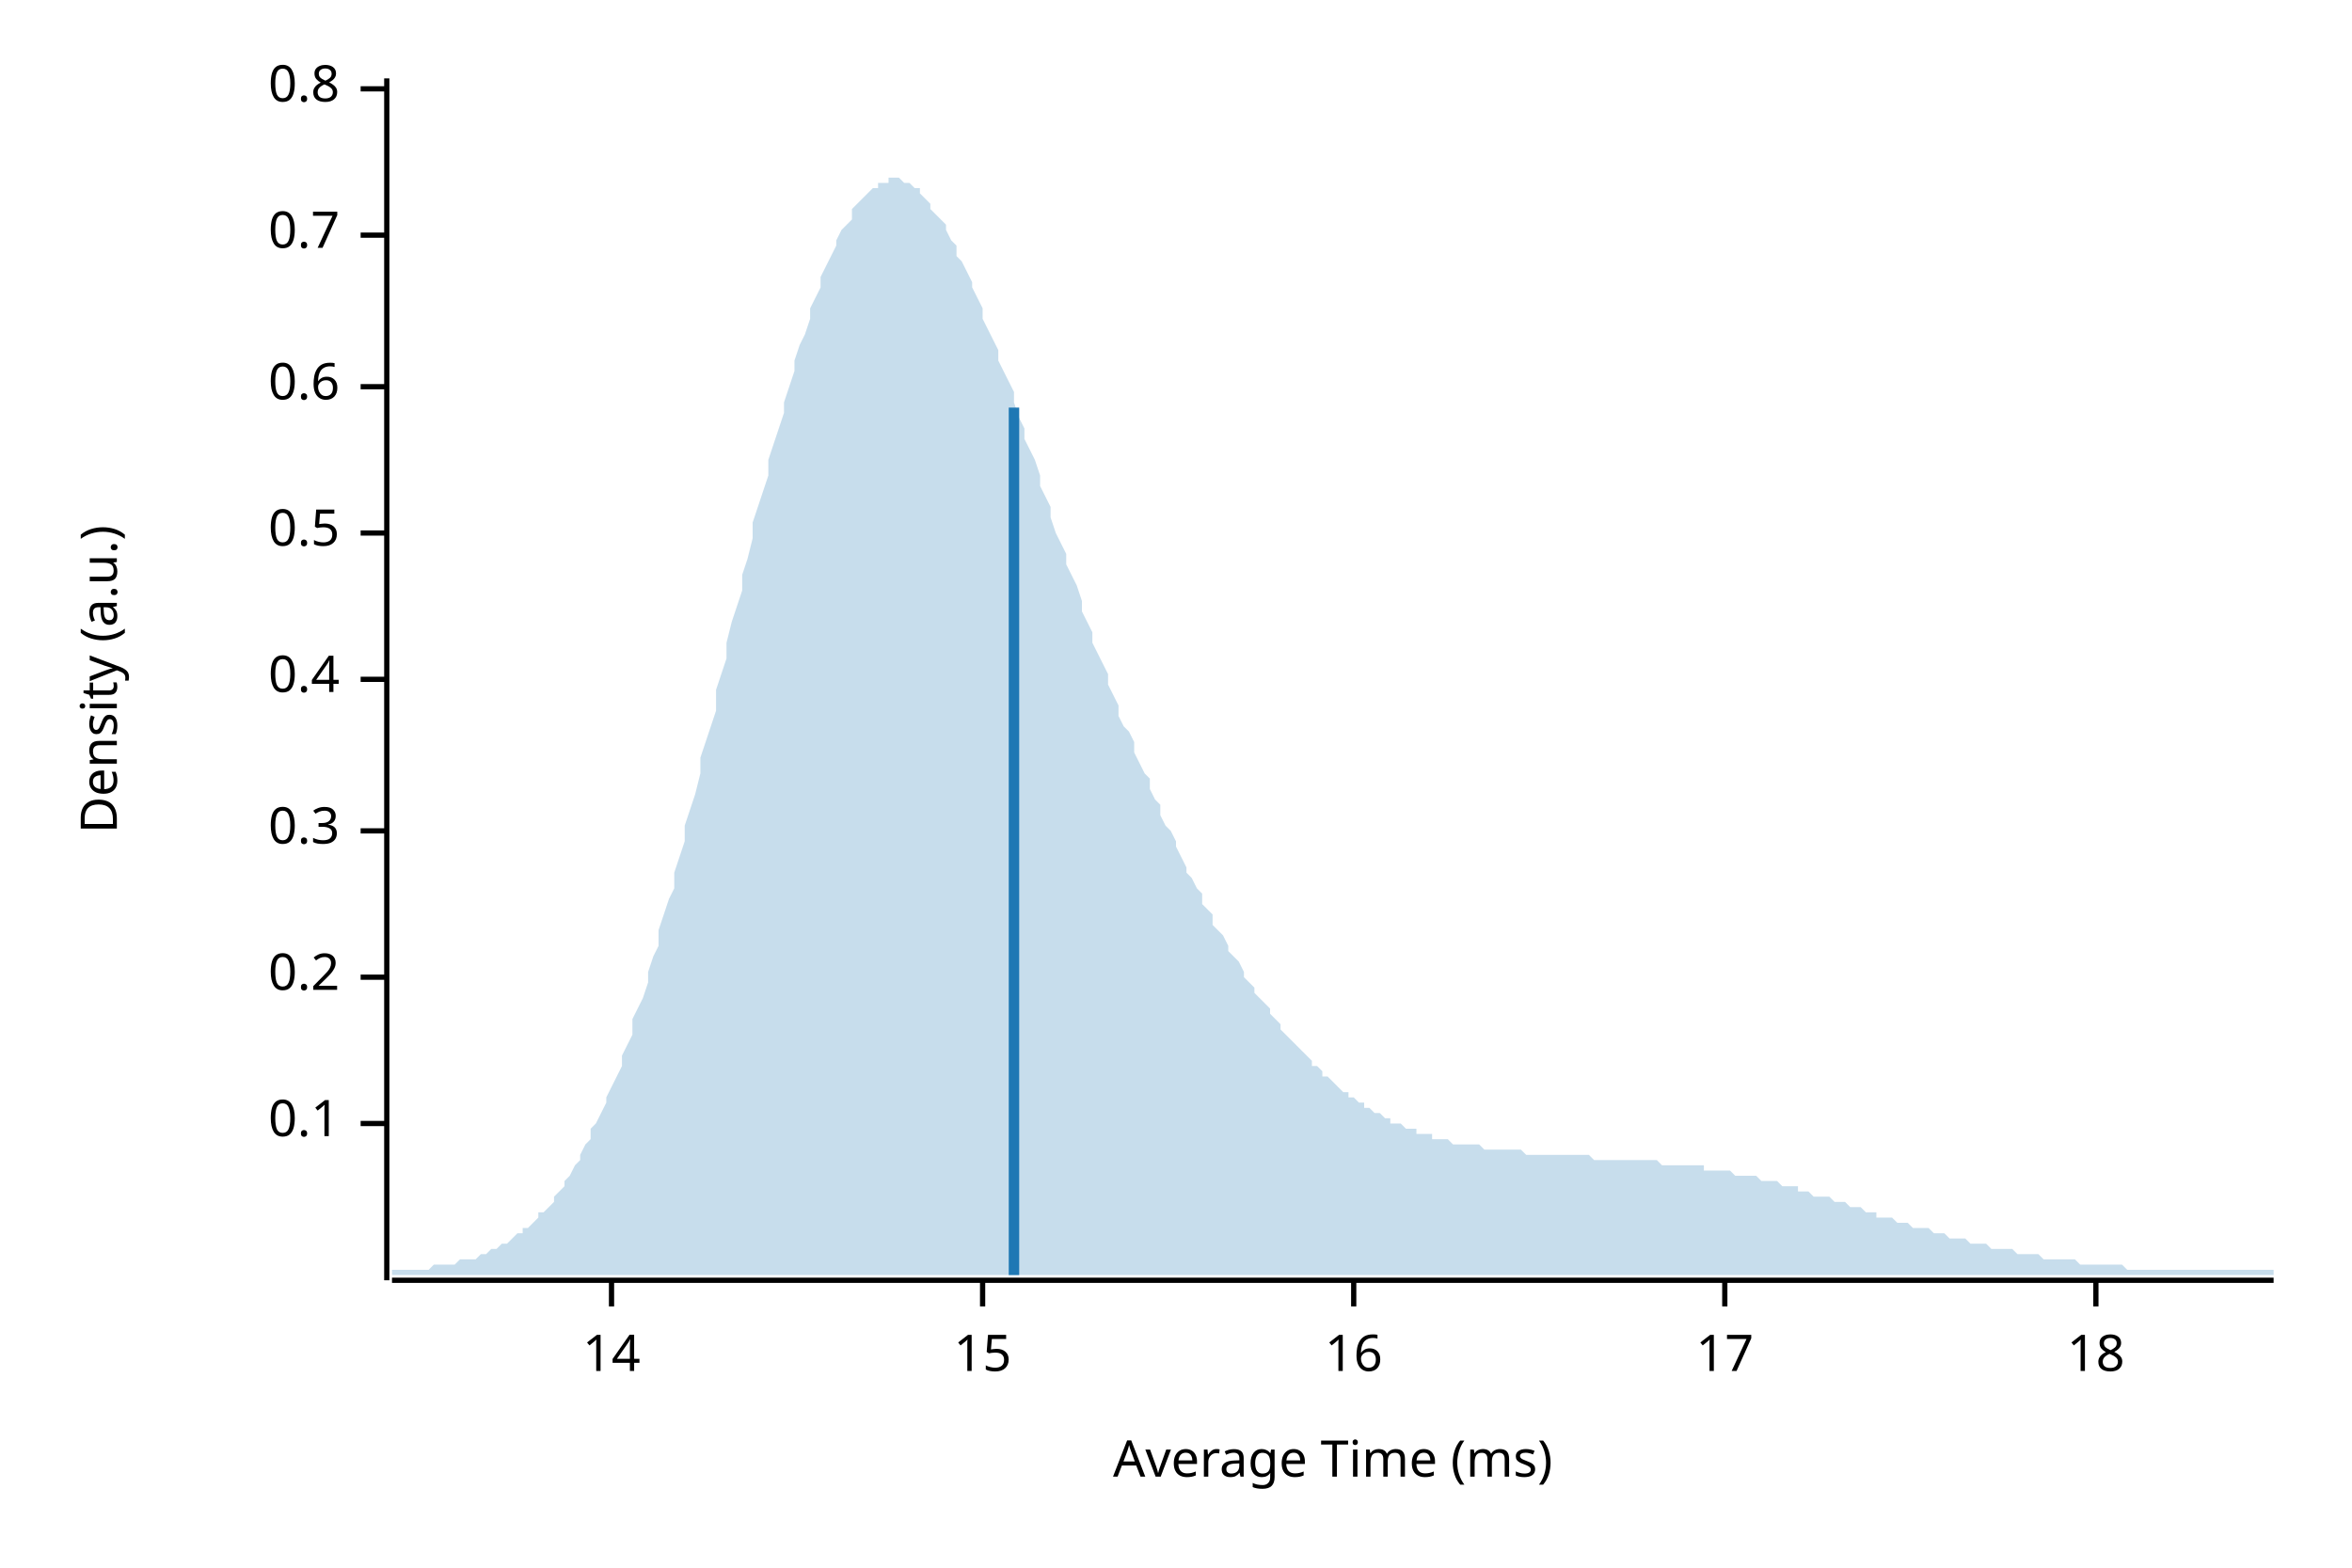
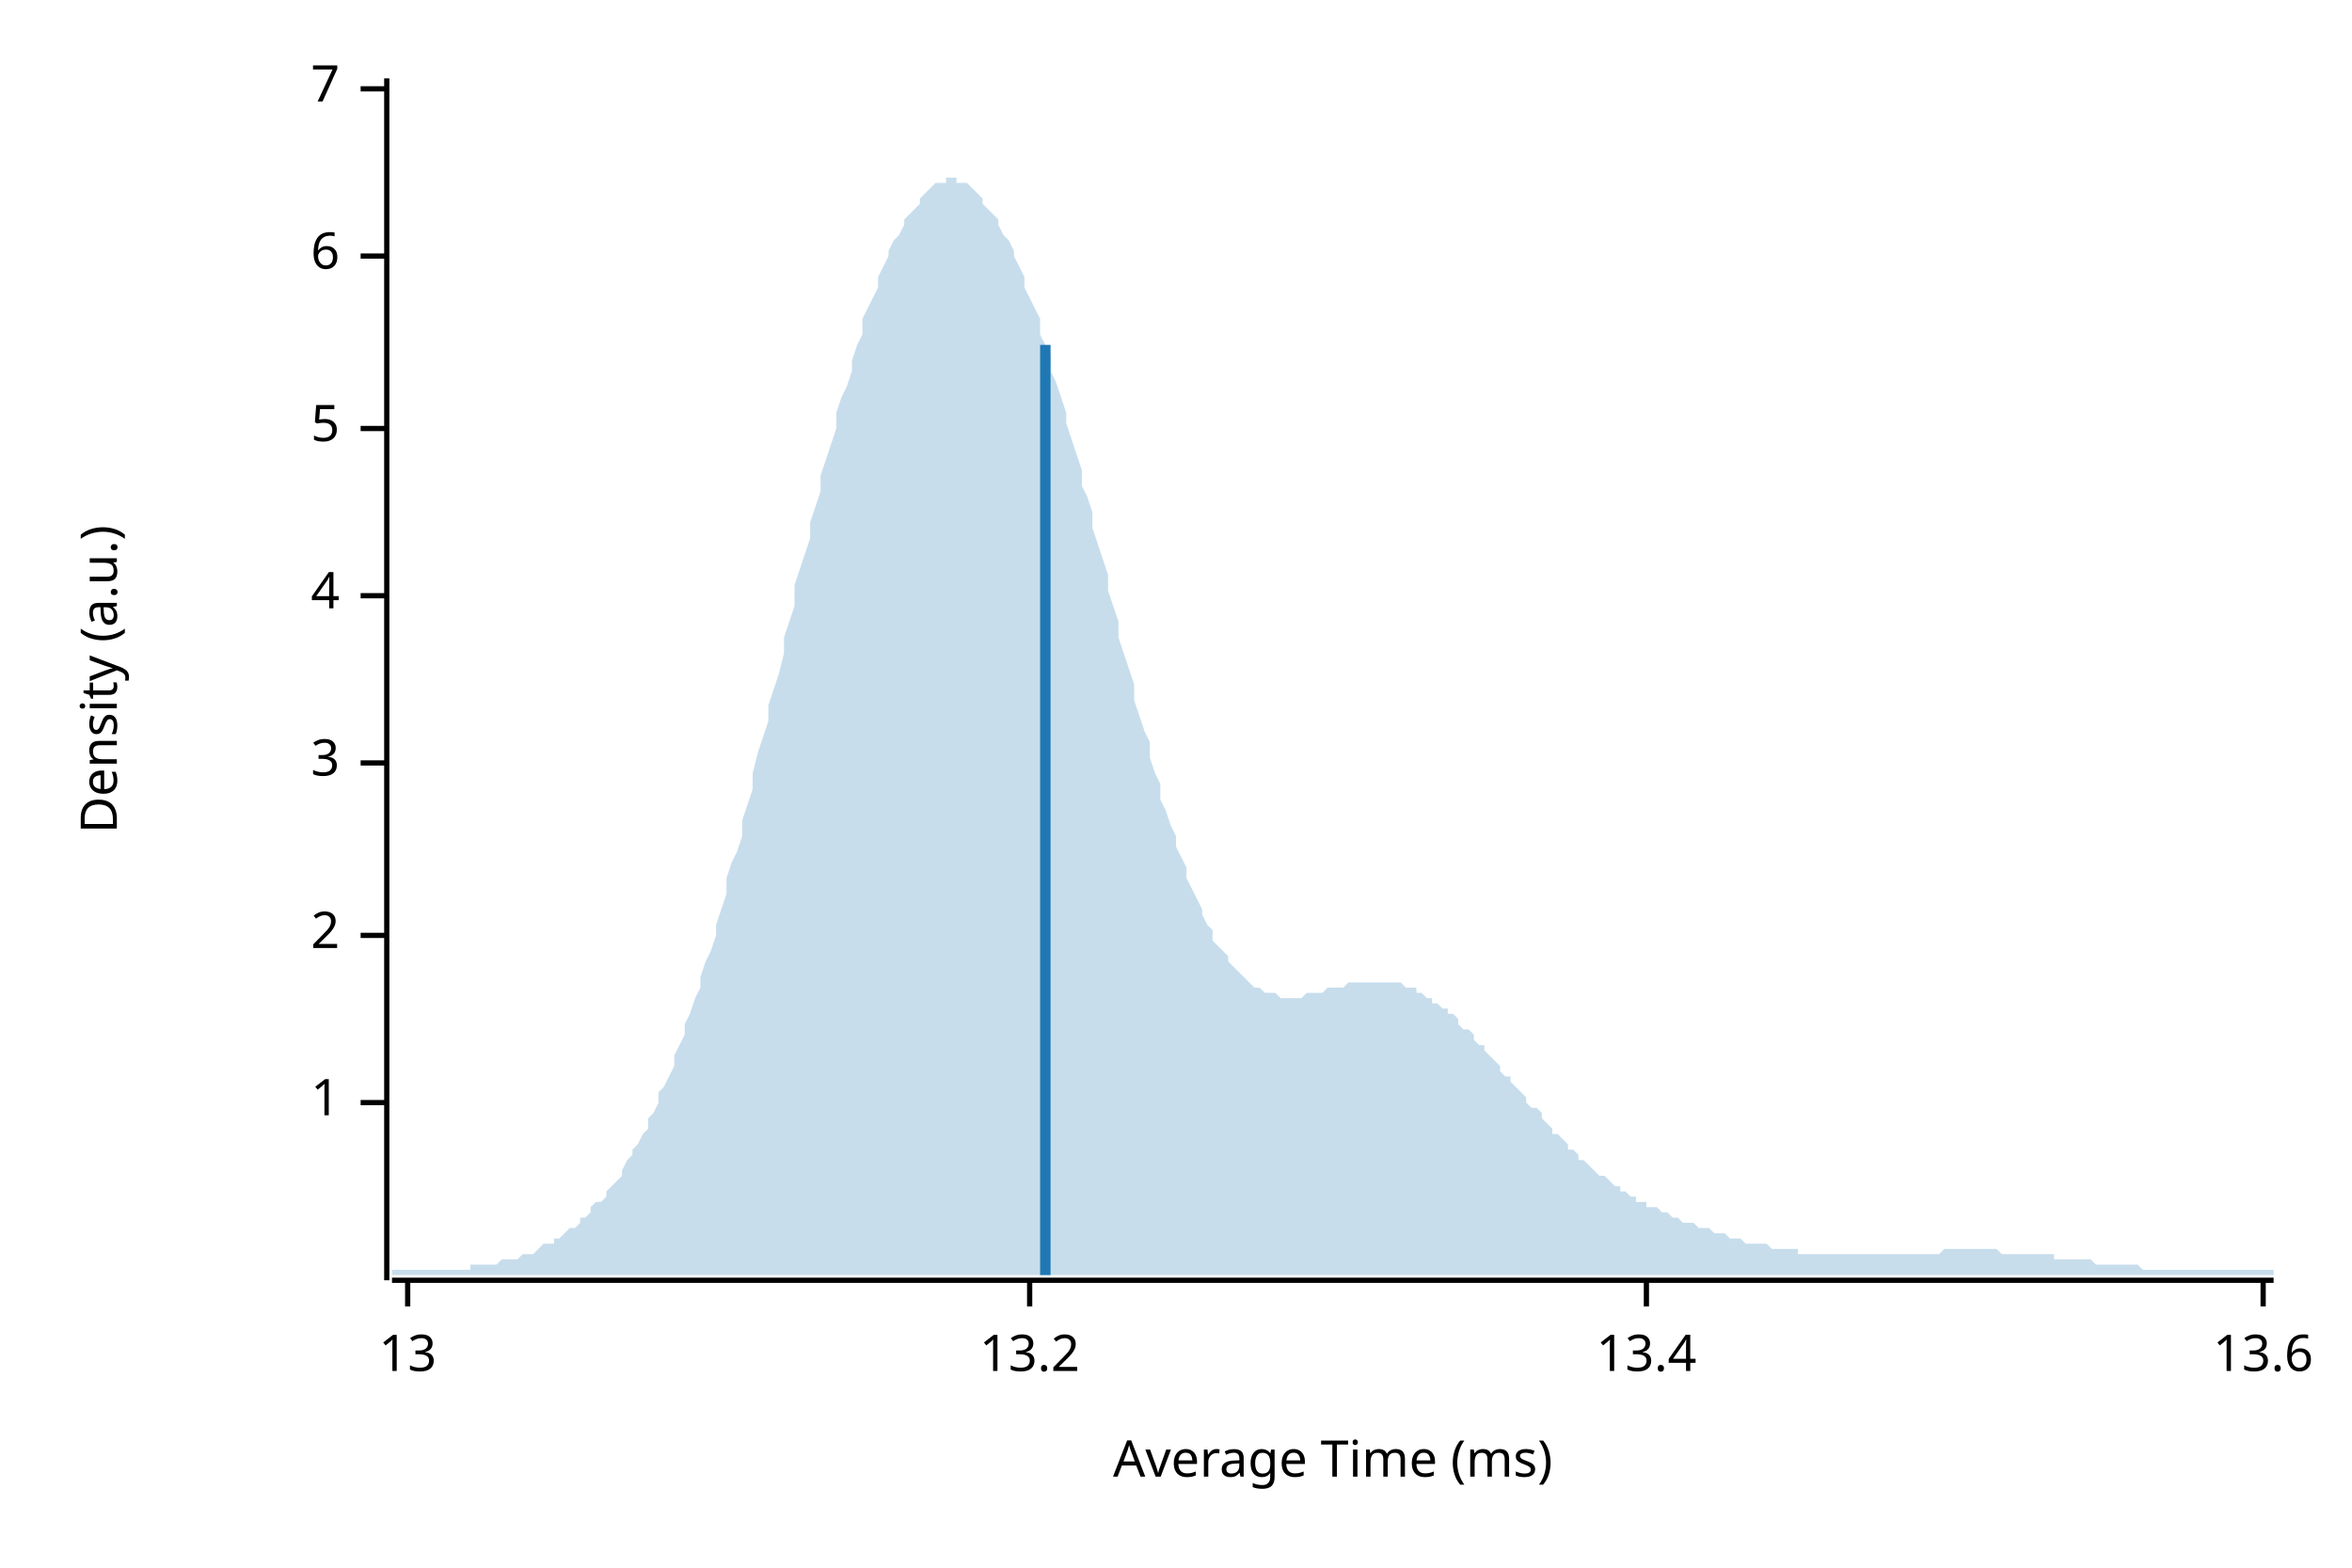
<svg xmlns="http://www.w3.org/2000/svg" width="450" height="300" viewBox="0 0 450 300">
  <text x="15" y="130" dy="0.76em" text-anchor="middle" font-family="sans-serif" font-size="9.677" opacity="1" fill="#000000" transform="rotate(270, 15, 130)">
Density (a.u.)
</text>
  <text x="255" y="285" dy="-0.5ex" text-anchor="middle" font-family="sans-serif" font-size="9.677" opacity="1" fill="#000000">
Average Time (ms)
</text>
  <polyline fill="none" opacity="1" stroke="#000000" stroke-width="1" points="74,15 74,245 " />
-   <text x="65" y="215" dy="0.5ex" text-anchor="end" font-family="sans-serif" font-size="9.677" opacity="1" fill="#000000">
- 0.1
+   <text x="65" y="211" dy="0.5ex" text-anchor="end" font-family="sans-serif" font-size="9.677" opacity="1" fill="#000000">
+ 1
</text>
-   <polyline fill="none" opacity="1" stroke="#000000" stroke-width="1" points="69,215 74,215 " />
-   <text x="65" y="187" dy="0.5ex" text-anchor="end" font-family="sans-serif" font-size="9.677" opacity="1" fill="#000000">
- 0.2
+   <polyline fill="none" opacity="1" stroke="#000000" stroke-width="1" points="69,211 74,211 " />
+   <text x="65" y="179" dy="0.5ex" text-anchor="end" font-family="sans-serif" font-size="9.677" opacity="1" fill="#000000">
+ 2
</text>
-   <polyline fill="none" opacity="1" stroke="#000000" stroke-width="1" points="69,187 74,187 " />
-   <text x="65" y="159" dy="0.5ex" text-anchor="end" font-family="sans-serif" font-size="9.677" opacity="1" fill="#000000">
- 0.3
+   <polyline fill="none" opacity="1" stroke="#000000" stroke-width="1" points="69,179 74,179 " />
+   <text x="65" y="146" dy="0.5ex" text-anchor="end" font-family="sans-serif" font-size="9.677" opacity="1" fill="#000000">
+ 3
</text>
-   <polyline fill="none" opacity="1" stroke="#000000" stroke-width="1" points="69,159 74,159 " />
-   <text x="65" y="130" dy="0.5ex" text-anchor="end" font-family="sans-serif" font-size="9.677" opacity="1" fill="#000000">
- 0.4
+   <polyline fill="none" opacity="1" stroke="#000000" stroke-width="1" points="69,146 74,146 " />
+   <text x="65" y="114" dy="0.5ex" text-anchor="end" font-family="sans-serif" font-size="9.677" opacity="1" fill="#000000">
+ 4
</text>
-   <polyline fill="none" opacity="1" stroke="#000000" stroke-width="1" points="69,130 74,130 " />
-   <text x="65" y="102" dy="0.5ex" text-anchor="end" font-family="sans-serif" font-size="9.677" opacity="1" fill="#000000">
- 0.5
+   <polyline fill="none" opacity="1" stroke="#000000" stroke-width="1" points="69,114 74,114 " />
+   <text x="65" y="82" dy="0.5ex" text-anchor="end" font-family="sans-serif" font-size="9.677" opacity="1" fill="#000000">
+ 5
</text>
-   <polyline fill="none" opacity="1" stroke="#000000" stroke-width="1" points="69,102 74,102 " />
-   <text x="65" y="74" dy="0.5ex" text-anchor="end" font-family="sans-serif" font-size="9.677" opacity="1" fill="#000000">
- 0.6
+   <polyline fill="none" opacity="1" stroke="#000000" stroke-width="1" points="69,82 74,82 " />
+   <text x="65" y="49" dy="0.5ex" text-anchor="end" font-family="sans-serif" font-size="9.677" opacity="1" fill="#000000">
+ 6
</text>
-   <polyline fill="none" opacity="1" stroke="#000000" stroke-width="1" points="69,74 74,74 " />
-   <text x="65" y="45" dy="0.5ex" text-anchor="end" font-family="sans-serif" font-size="9.677" opacity="1" fill="#000000">
- 0.7
- </text>
-   <polyline fill="none" opacity="1" stroke="#000000" stroke-width="1" points="69,45 74,45 " />
+   <polyline fill="none" opacity="1" stroke="#000000" stroke-width="1" points="69,49 74,49 " />
  <text x="65" y="17" dy="0.5ex" text-anchor="end" font-family="sans-serif" font-size="9.677" opacity="1" fill="#000000">
- 0.8
+ 7
</text>
  <polyline fill="none" opacity="1" stroke="#000000" stroke-width="1" points="69,17 74,17 " />
  <polyline fill="none" opacity="1" stroke="#000000" stroke-width="1" points="75,245 435,245 " />
-   <text x="117" y="255" dy="0.76em" text-anchor="middle" font-family="sans-serif" font-size="9.677" opacity="1" fill="#000000">
- 14
+   <text x="78" y="255" dy="0.76em" text-anchor="middle" font-family="sans-serif" font-size="9.677" opacity="1" fill="#000000">
+ 13
</text>
-   <polyline fill="none" opacity="1" stroke="#000000" stroke-width="1" points="117,245 117,250 " />
-   <text x="188" y="255" dy="0.76em" text-anchor="middle" font-family="sans-serif" font-size="9.677" opacity="1" fill="#000000">
- 15
+   <polyline fill="none" opacity="1" stroke="#000000" stroke-width="1" points="78,245 78,250 " />
+   <text x="197" y="255" dy="0.76em" text-anchor="middle" font-family="sans-serif" font-size="9.677" opacity="1" fill="#000000">
+ 13.2
</text>
-   <polyline fill="none" opacity="1" stroke="#000000" stroke-width="1" points="188,245 188,250 " />
-   <text x="259" y="255" dy="0.76em" text-anchor="middle" font-family="sans-serif" font-size="9.677" opacity="1" fill="#000000">
- 16
+   <polyline fill="none" opacity="1" stroke="#000000" stroke-width="1" points="197,245 197,250 " />
+   <text x="315" y="255" dy="0.76em" text-anchor="middle" font-family="sans-serif" font-size="9.677" opacity="1" fill="#000000">
+ 13.4
</text>
-   <polyline fill="none" opacity="1" stroke="#000000" stroke-width="1" points="259,245 259,250 " />
-   <text x="330" y="255" dy="0.76em" text-anchor="middle" font-family="sans-serif" font-size="9.677" opacity="1" fill="#000000">
- 17
+   <polyline fill="none" opacity="1" stroke="#000000" stroke-width="1" points="315,245 315,250 " />
+   <text x="433" y="255" dy="0.76em" text-anchor="middle" font-family="sans-serif" font-size="9.677" opacity="1" fill="#000000">
+ 13.6
</text>
-   <polyline fill="none" opacity="1" stroke="#000000" stroke-width="1" points="330,245 330,250 " />
-   <text x="401" y="255" dy="0.76em" text-anchor="middle" font-family="sans-serif" font-size="9.677" opacity="1" fill="#000000">
- 18
- </text>
-   <polyline fill="none" opacity="1" stroke="#000000" stroke-width="1" points="401,245 401,250 " />
-   <polygon opacity="0.25" fill="#1F78B4" points="75,243 75,243 76,243 77,243 77,243 78,243 79,243 80,243 80,243 81,243 82,243 82,243 83,242 84,242 85,242 85,242 86,242 87,242 87,242 88,241 89,241 90,241 90,241 91,241 92,240 93,240 93,240 94,239 95,239 95,239 96,238 97,238 98,237 98,237 99,236 100,236 100,235 101,235 102,234 103,233 103,232 104,232 105,231 106,230 106,229 107,228 108,227 108,226 109,225 110,223 111,222 111,221 112,219 113,218 113,216 114,215 115,213 116,211 116,210 117,208 118,206 119,204 119,202 120,200 121,198 121,195 122,193 123,191 124,188 124,186 125,183 126,181 126,178 127,175 128,172 129,170 129,167 130,164 131,161 131,158 132,155 133,152 134,148 134,145 135,142 136,139 137,136 137,132 138,129 139,126 139,123 140,119 141,116 142,113 142,110 143,107 144,103 144,100 145,97 146,94 147,91 147,88 148,85 149,82 150,79 150,77 151,74 152,71 152,69 153,66 154,64 155,61 155,59 156,57 157,55 157,53 158,51 159,49 160,47 160,46 161,44 162,43 163,42 163,40 164,39 165,38 165,38 166,37 167,36 168,36 168,35 169,35 170,35 170,34 171,34 172,34 173,35 173,35 174,35 175,36 176,36 176,37 177,38 178,39 178,40 179,41 180,42 181,43 181,44 182,46 183,47 183,49 184,50 185,52 186,54 186,55 187,57 188,59 188,61 189,63 190,65 191,67 191,69 192,71 193,73 194,75 194,77 195,80 196,82 196,84 197,86 198,88 199,91 199,93 200,95 201,97 201,99 202,102 203,104 204,106 204,108 205,110 206,112 207,115 207,117 208,119 209,121 209,123 210,125 211,127 212,129 212,131 213,133 214,135 214,137 215,139 216,140 217,142 217,144 218,146 219,148 220,149 220,151 221,153 222,154 222,156 223,158 224,159 225,161 225,162 226,164 227,166 227,167 228,168 229,170 230,171 230,173 231,174 232,175 232,177 233,178 234,179 235,181 235,182 236,183 237,184 238,186 238,187 239,188 240,189 240,190 241,191 242,192 243,193 243,194 244,195 245,196 245,197 246,198 247,199 248,200 248,200 249,201 250,202 251,203 251,204 252,204 253,205 253,206 254,206 255,207 256,208 256,208 257,209 258,209 258,210 259,210 260,211 261,211 261,212 262,212 263,213 264,213 264,213 265,214 266,214 266,215 267,215 268,215 269,216 269,216 270,216 271,216 271,217 272,217 273,217 274,217 274,218 275,218 276,218 277,218 277,218 278,219 279,219 279,219 280,219 281,219 282,219 282,219 283,219 284,220 284,220 285,220 286,220 287,220 287,220 288,220 289,220 289,220 290,220 291,220 292,221 292,221 293,221 294,221 295,221 295,221 296,221 297,221 297,221 298,221 299,221 300,221 300,221 301,221 302,221 302,221 303,221 304,221 305,222 305,222 306,222 307,222 308,222 308,222 309,222 310,222 310,222 311,222 312,222 313,222 313,222 314,222 315,222 315,222 316,222 317,222 318,223 318,223 319,223 320,223 321,223 321,223 322,223 323,223 323,223 324,223 325,223 326,223 326,224 327,224 328,224 328,224 329,224 330,224 331,224 331,224 332,225 333,225 333,225 334,225 335,225 336,225 336,225 337,226 338,226 339,226 339,226 340,226 341,227 341,227 342,227 343,227 344,227 344,228 345,228 346,228 346,228 347,229 348,229 349,229 349,229 350,229 351,230 352,230 352,230 353,230 354,231 354,231 355,231 356,231 357,232 357,232 358,232 359,232 359,233 360,233 361,233 362,233 362,233 363,234 364,234 365,234 365,234 366,235 367,235 367,235 368,235 369,235 370,236 370,236 371,236 372,236 372,236 373,237 374,237 375,237 375,237 376,237 377,238 378,238 378,238 379,238 380,238 380,238 381,239 382,239 383,239 383,239 384,239 385,239 385,239 386,240 387,240 388,240 388,240 389,240 390,240 390,240 391,241 392,241 393,241 393,241 394,241 395,241 396,241 396,241 397,241 398,242 398,242 399,242 400,242 401,242 401,242 402,242 403,242 403,242 404,242 405,242 406,242 406,242 407,243 408,243 409,243 409,243 410,243 411,243 411,243 412,243 413,243 414,243 414,243 415,243 416,243 416,243 417,243 418,243 419,243 419,243 420,243 421,243 422,243 422,243 423,243 424,243 424,243 425,243 426,243 427,243 427,243 428,243 429,243 429,243 430,243 431,243 432,243 432,243 433,243 434,243 435,243 435,244 75,244 " />
-   <polyline fill="none" opacity="1" stroke="#1F78B4" stroke-width="2" points="194,244 194,78 " />
+   <polyline fill="none" opacity="1" stroke="#000000" stroke-width="1" points="433,245 433,250 " />
+   <polygon opacity="0.25" fill="#1F78B4" points="75,243 75,243 76,243 77,243 77,243 78,243 79,243 80,243 80,243 81,243 82,243 82,243 83,243 84,243 85,243 85,243 86,243 87,243 87,243 88,243 89,243 90,243 90,242 91,242 92,242 93,242 93,242 94,242 95,242 95,242 96,241 97,241 98,241 98,241 99,241 100,240 100,240 101,240 102,240 103,239 103,239 104,238 105,238 106,238 106,237 107,237 108,236 108,236 109,235 110,235 111,234 111,233 112,233 113,232 113,231 114,230 115,230 116,229 116,228 117,227 118,226 119,225 119,224 120,222 121,221 121,220 122,219 123,217 124,216 124,214 125,213 126,211 126,209 127,208 128,206 129,204 129,202 130,200 131,198 131,196 132,194 133,191 134,189 134,187 135,184 136,182 137,179 137,177 138,174 139,171 139,168 140,165 141,163 142,160 142,157 143,154 144,151 144,148 145,144 146,141 147,138 147,135 148,132 149,129 150,125 150,122 151,119 152,116 152,112 153,109 154,106 155,103 155,100 156,97 157,94 157,91 158,88 159,85 160,82 160,79 161,76 162,74 163,71 163,69 164,66 165,64 165,61 166,59 167,57 168,55 168,53 169,51 170,49 170,48 171,46 172,45 173,43 173,42 174,41 175,40 176,39 176,38 177,37 178,36 178,36 179,35 180,35 181,35 181,34 182,34 183,34 183,35 184,35 185,35 186,36 186,36 187,37 188,38 188,39 189,40 190,41 191,42 191,43 192,45 193,46 194,48 194,49 195,51 196,53 196,55 197,57 198,59 199,61 199,64 200,66 201,68 201,71 202,73 203,76 204,79 204,81 205,84 206,87 207,90 207,93 208,95 209,98 209,101 210,104 211,107 212,110 212,113 213,116 214,119 214,122 215,125 216,128 217,131 217,134 218,137 219,140 220,142 220,145 221,148 222,150 222,153 223,155 224,158 225,160 225,162 226,164 227,166 227,168 228,170 229,172 230,174 230,175 231,177 232,178 232,180 233,181 234,182 235,183 235,184 236,185 237,186 238,187 238,187 239,188 240,189 240,189 241,189 242,190 243,190 243,190 244,190 245,191 245,191 246,191 247,191 248,191 248,191 249,191 250,190 251,190 251,190 252,190 253,190 253,190 254,189 255,189 256,189 256,189 257,189 258,188 258,188 259,188 260,188 261,188 261,188 262,188 263,188 264,188 264,188 265,188 266,188 266,188 267,188 268,188 269,189 269,189 270,189 271,189 271,190 272,190 273,191 274,191 274,192 275,192 276,193 277,193 277,194 278,194 279,195 279,196 280,197 281,197 282,198 282,199 283,200 284,200 284,201 285,202 286,203 287,204 287,205 288,206 289,206 289,207 290,208 291,209 292,210 292,211 293,212 294,212 295,213 295,214 296,215 297,216 297,217 298,217 299,218 300,219 300,220 301,220 302,221 302,222 303,222 304,223 305,224 305,224 306,225 307,225 308,226 308,226 309,227 310,227 310,228 311,228 312,229 313,229 313,230 314,230 315,230 315,231 316,231 317,231 318,232 318,232 319,232 320,233 321,233 321,233 322,234 323,234 323,234 324,234 325,235 326,235 326,235 327,235 328,236 328,236 329,236 330,236 331,237 331,237 332,237 333,237 333,237 334,238 335,238 336,238 336,238 337,238 338,238 339,239 339,239 340,239 341,239 341,239 342,239 343,239 344,239 344,240 345,240 346,240 346,240 347,240 348,240 349,240 349,240 350,240 351,240 352,240 352,240 353,240 354,240 354,240 355,240 356,240 357,240 357,240 358,240 359,240 359,240 360,240 361,240 362,240 362,240 363,240 364,240 365,240 365,240 366,240 367,240 367,240 368,240 369,240 370,240 370,240 371,240 372,239 372,239 373,239 374,239 375,239 375,239 376,239 377,239 378,239 378,239 379,239 380,239 380,239 381,239 382,239 383,240 383,240 384,240 385,240 385,240 386,240 387,240 388,240 388,240 389,240 390,240 390,240 391,240 392,240 393,240 393,241 394,241 395,241 396,241 396,241 397,241 398,241 398,241 399,241 400,241 401,242 401,242 402,242 403,242 403,242 404,242 405,242 406,242 406,242 407,242 408,242 409,242 409,242 410,243 411,243 411,243 412,243 413,243 414,243 414,243 415,243 416,243 416,243 417,243 418,243 419,243 419,243 420,243 421,243 422,243 422,243 423,243 424,243 424,243 425,243 426,243 427,243 427,243 428,243 429,243 429,243 430,243 431,243 432,243 432,243 433,243 434,243 435,243 435,244 75,244 " />
+   <polyline fill="none" opacity="1" stroke="#1F78B4" stroke-width="2" points="200,244 200,66 " />
</svg>
